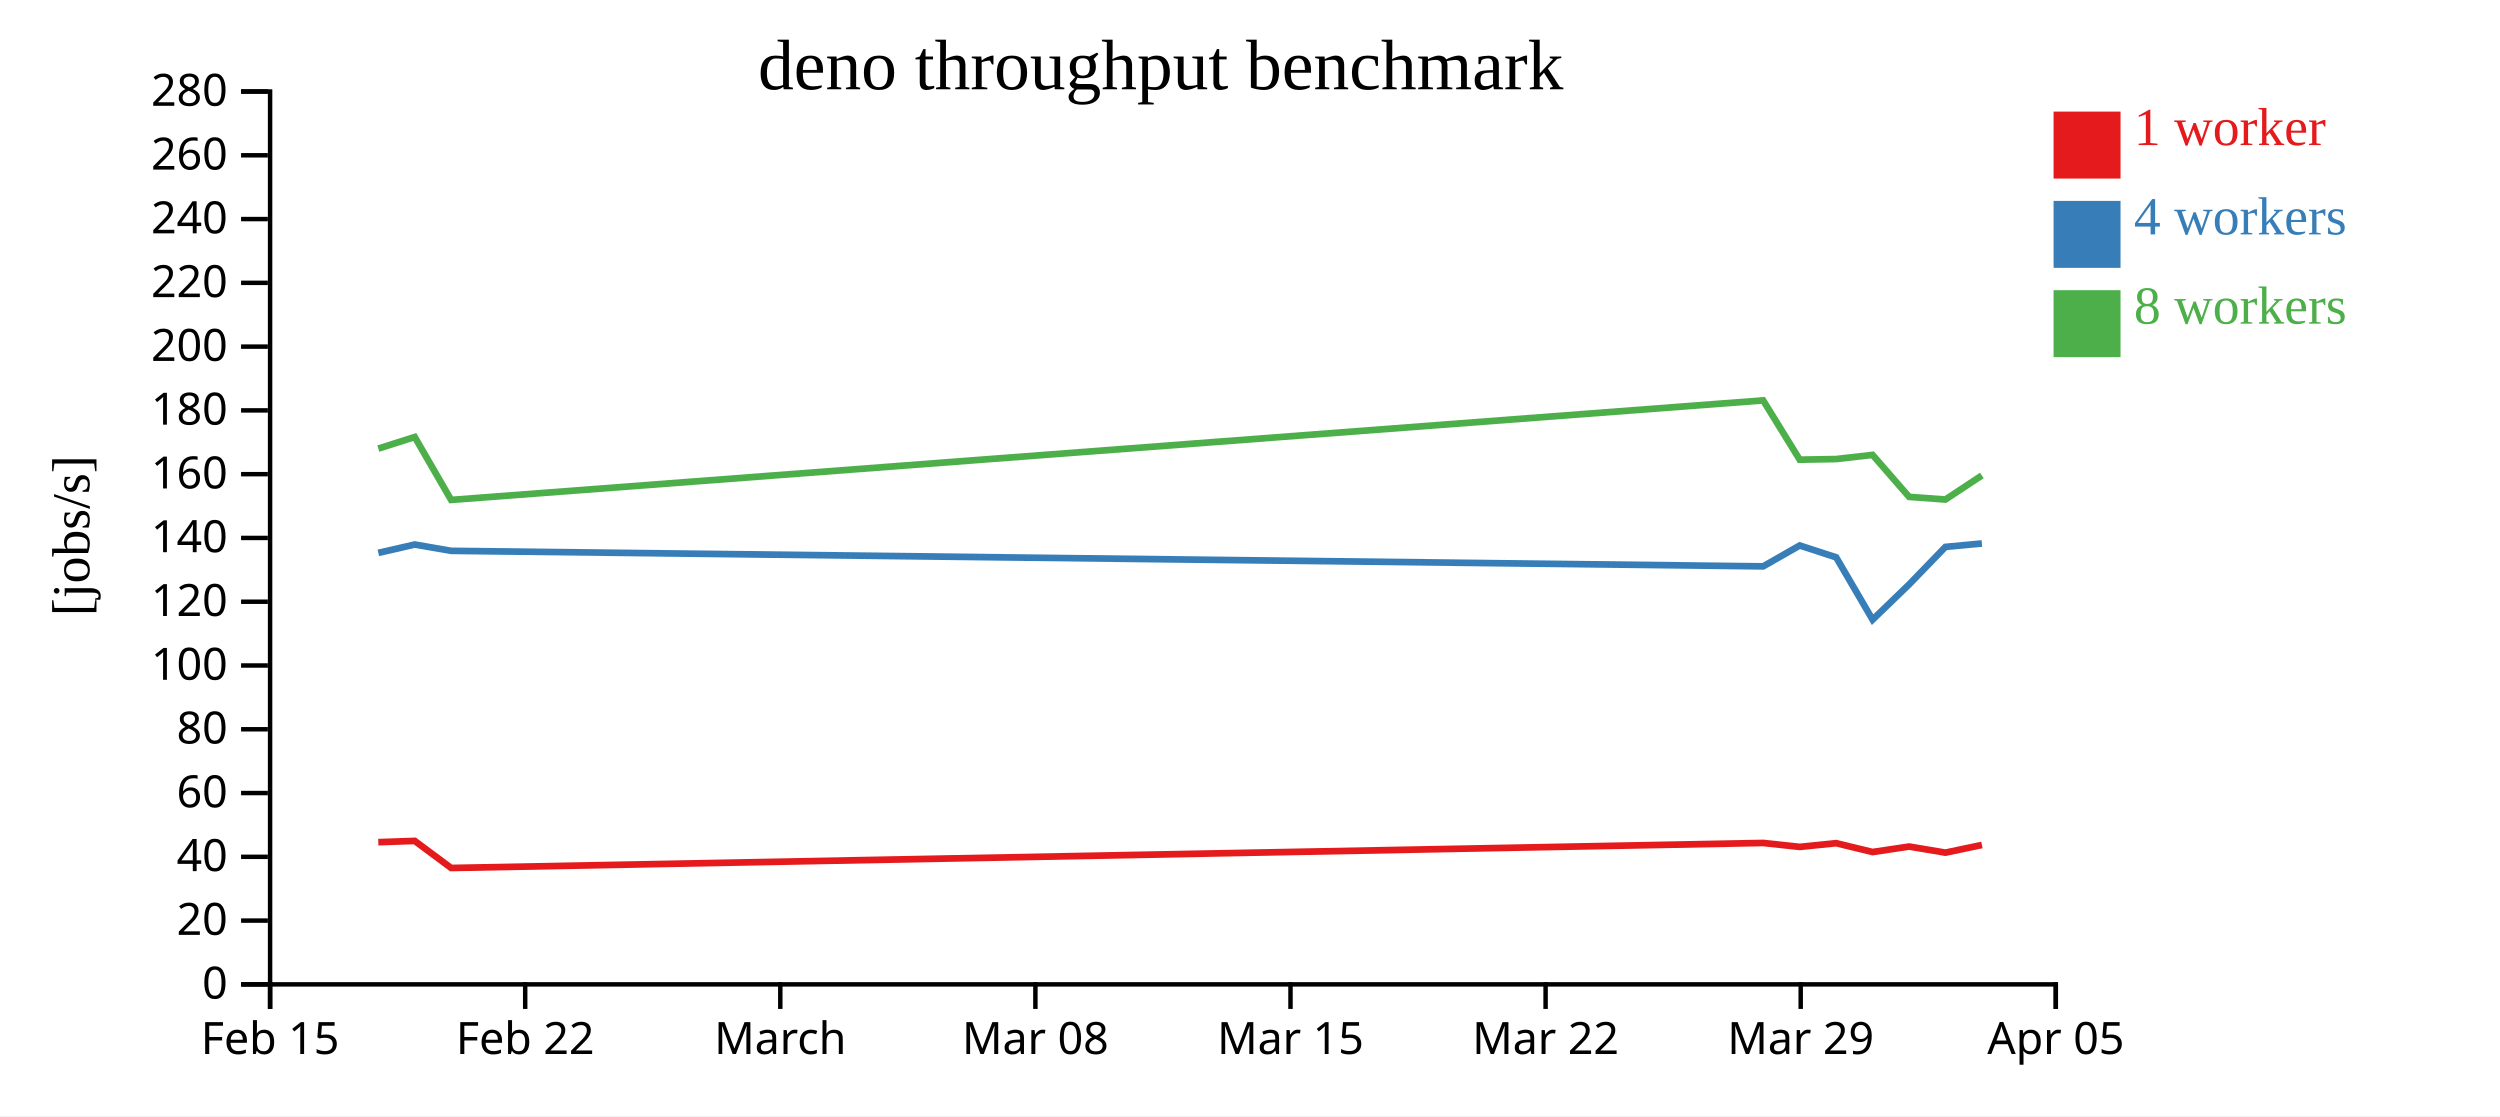
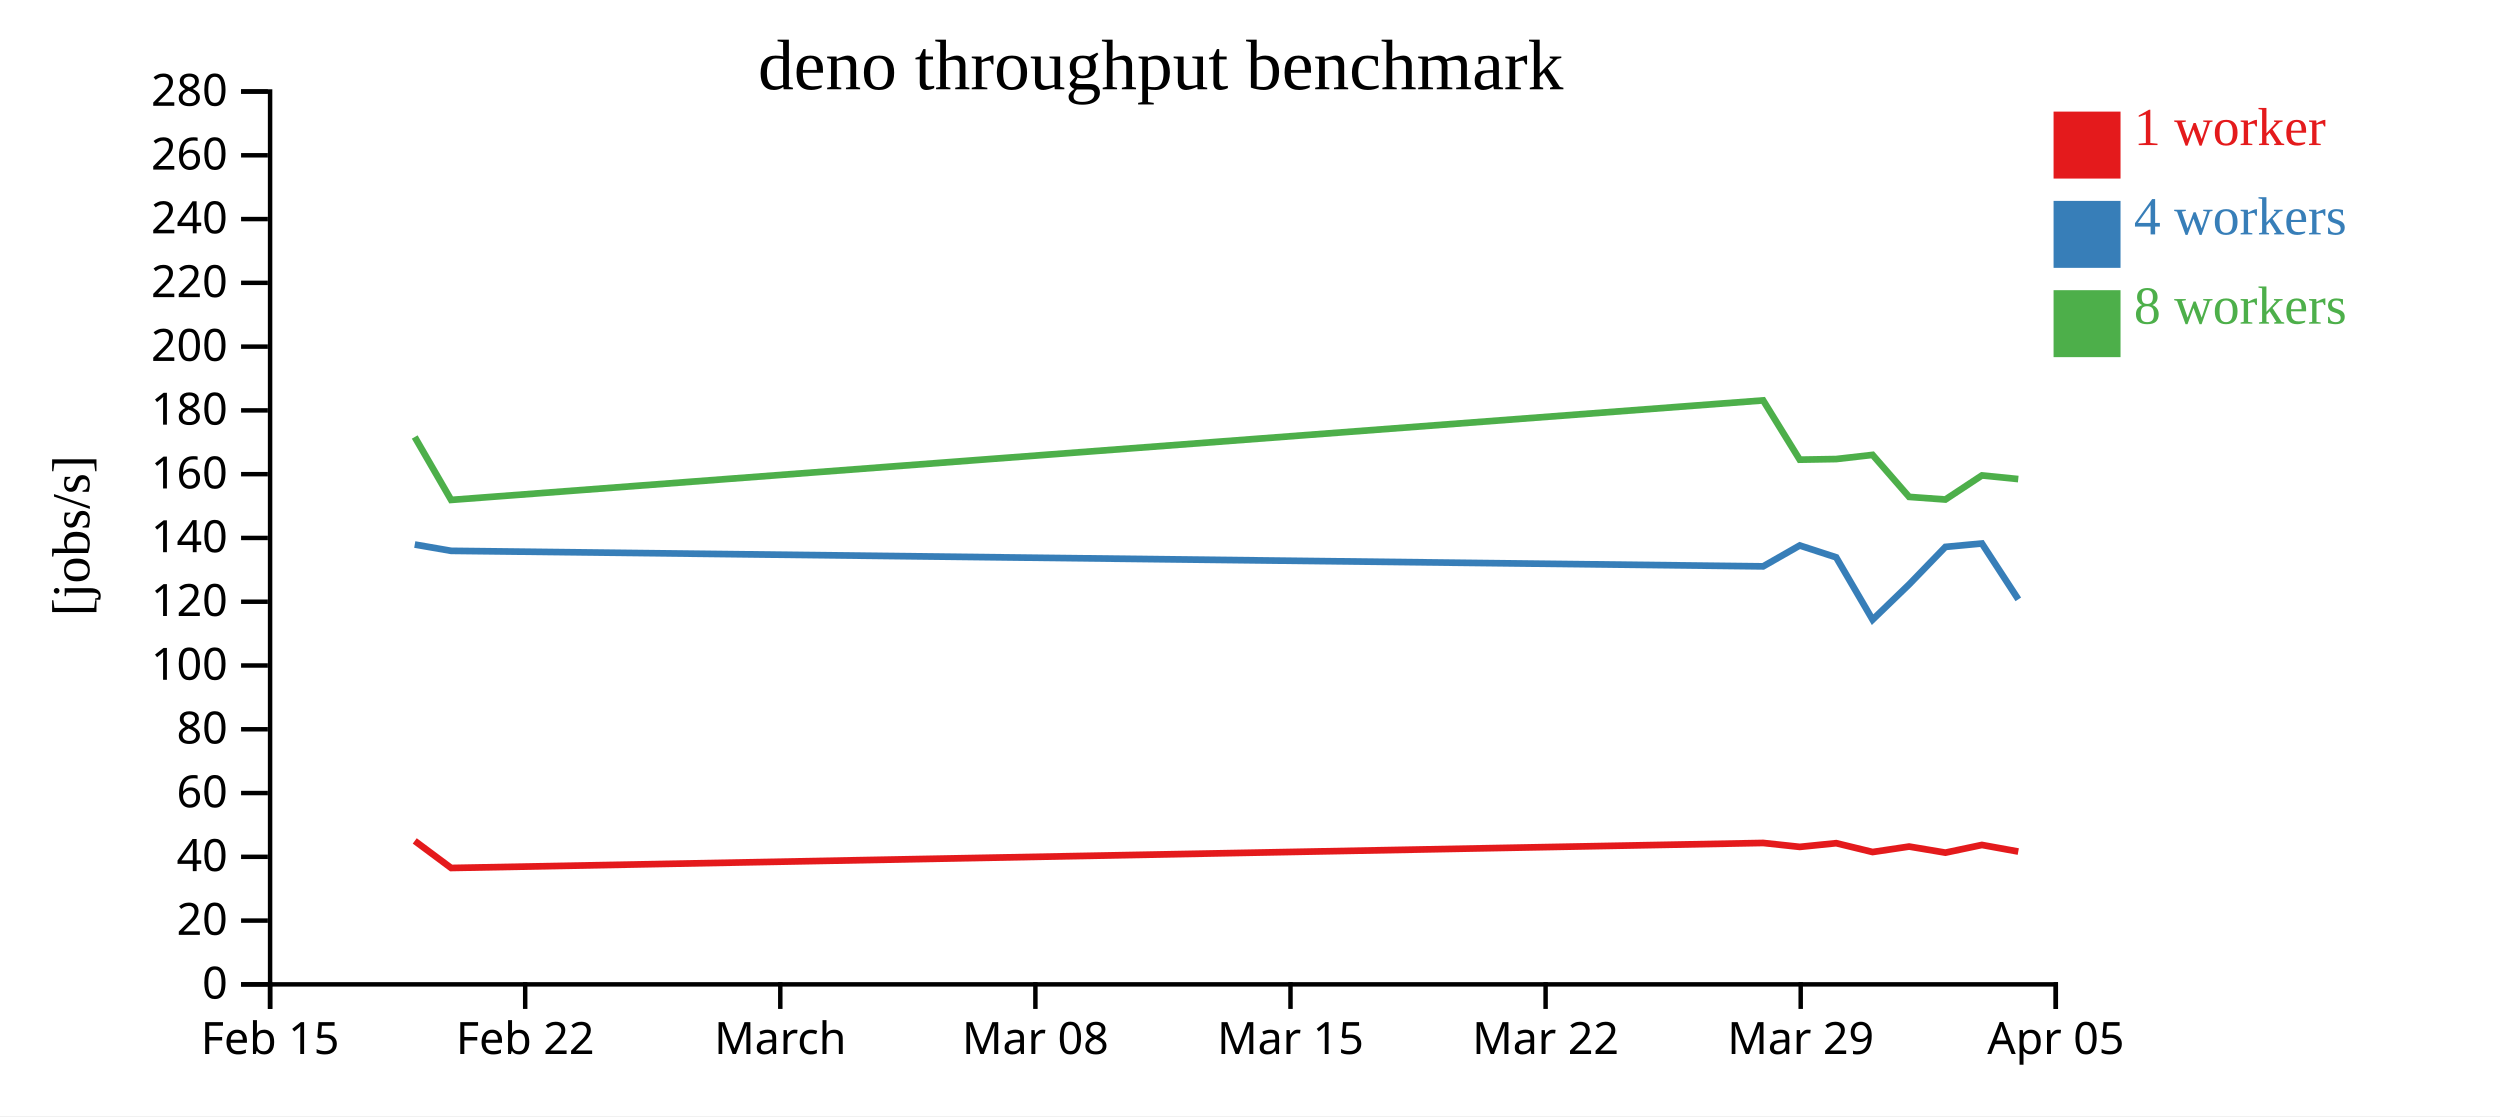
<svg xmlns="http://www.w3.org/2000/svg" width="560" height="250">
  <rect width="100%" height="100%" fill="white" />
  <g transform="translate(60,20)">
    <g transform="translate(0,200)" fill="none" font-size="10" font-family="sans-serif" text-anchor="middle">
      <path class="domain" stroke="currentColor" d="M0.5,6V0.5H400.5V6" />
      <g class="tick" opacity="1" transform="translate(0.5,0)">
        <line stroke="currentColor" y2="6" />
        <text fill="currentColor" y="9" dy="0.71em">Feb 15</text>
      </g>
      <g class="tick" opacity="1" transform="translate(57.64286,0)">
        <line stroke="currentColor" y2="6" />
        <text fill="currentColor" y="9" dy="0.71em">Feb 22</text>
      </g>
      <g class="tick" opacity="1" transform="translate(114.7857,0)">
        <line stroke="currentColor" y2="6" />
        <text fill="currentColor" y="9" dy="0.71em">March</text>
      </g>
      <g class="tick" opacity="1" transform="translate(171.9286,0)">
        <line stroke="currentColor" y2="6" />
        <text fill="currentColor" y="9" dy="0.71em">Mar 08</text>
      </g>
      <g class="tick" opacity="1" transform="translate(229.0714,0)">
        <line stroke="currentColor" y2="6" />
        <text fill="currentColor" y="9" dy="0.71em">Mar 15</text>
      </g>
      <g class="tick" opacity="1" transform="translate(286.2143,0)">
        <line stroke="currentColor" y2="6" />
        <text fill="currentColor" y="9" dy="0.71em">Mar 22</text>
      </g>
      <g class="tick" opacity="1" transform="translate(343.3571,0)">
        <line stroke="currentColor" y2="6" />
        <text fill="currentColor" y="9" dy="0.71em">Mar 29</text>
      </g>
      <g class="tick" opacity="1" transform="translate(400.5,0)">
        <line stroke="currentColor" y2="6" />
        <text fill="currentColor" y="9" dy="0.71em">Apr 05</text>
      </g>
    </g>
    <g fill="none" font-size="10" font-family="sans-serif" text-anchor="end">
      <path class="domain" stroke="currentColor" d="M-6,200.5H0.5V0.5H-6" />
      <g class="tick" opacity="1" transform="translate(0,200.5)">
        <line stroke="currentColor" x2="-6" />
        <text fill="currentColor" x="-9" dy="0.32em">0</text>
      </g>
      <g class="tick" opacity="1" transform="translate(0,186.2143)">
        <line stroke="currentColor" x2="-6" />
        <text fill="currentColor" x="-9" dy="0.32em">20</text>
      </g>
      <g class="tick" opacity="1" transform="translate(0,171.9286)">
        <line stroke="currentColor" x2="-6" />
        <text fill="currentColor" x="-9" dy="0.32em">40</text>
      </g>
      <g class="tick" opacity="1" transform="translate(0,157.6429)">
        <line stroke="currentColor" x2="-6" />
        <text fill="currentColor" x="-9" dy="0.32em">60</text>
      </g>
      <g class="tick" opacity="1" transform="translate(0,143.3571)">
        <line stroke="currentColor" x2="-6" />
        <text fill="currentColor" x="-9" dy="0.32em">80</text>
      </g>
      <g class="tick" opacity="1" transform="translate(0,129.0714)">
        <line stroke="currentColor" x2="-6" />
        <text fill="currentColor" x="-9" dy="0.32em">100</text>
      </g>
      <g class="tick" opacity="1" transform="translate(0,114.7857)">
        <line stroke="currentColor" x2="-6" />
        <text fill="currentColor" x="-9" dy="0.32em">120</text>
      </g>
      <g class="tick" opacity="1" transform="translate(0,100.5)">
        <line stroke="currentColor" x2="-6" />
        <text fill="currentColor" x="-9" dy="0.32em">140</text>
      </g>
      <g class="tick" opacity="1" transform="translate(0,86.21429)">
        <line stroke="currentColor" x2="-6" />
        <text fill="currentColor" x="-9" dy="0.32em">160</text>
      </g>
      <g class="tick" opacity="1" transform="translate(0,71.92857)">
        <line stroke="currentColor" x2="-6" />
        <text fill="currentColor" x="-9" dy="0.32em">180</text>
      </g>
      <g class="tick" opacity="1" transform="translate(0,57.64286)">
        <line stroke="currentColor" x2="-6" />
        <text fill="currentColor" x="-9" dy="0.32em">200</text>
      </g>
      <g class="tick" opacity="1" transform="translate(0,43.35714)">
        <line stroke="currentColor" x2="-6" />
        <text fill="currentColor" x="-9" dy="0.32em">220</text>
      </g>
      <g class="tick" opacity="1" transform="translate(0,29.07143)">
        <line stroke="currentColor" x2="-6" />
        <text fill="currentColor" x="-9" dy="0.32em">240</text>
      </g>
      <g class="tick" opacity="1" transform="translate(0,14.78571)">
        <line stroke="currentColor" x2="-6" />
        <text fill="currentColor" x="-9" dy="0.32em">260</text>
      </g>
      <g class="tick" opacity="1" transform="translate(0,0.5)">
        <line stroke="currentColor" x2="-6" />
        <text fill="currentColor" x="-9" dy="0.32em">280</text>
      </g>
    </g>
    <text text-anchor="middle" style="font-size: 12px" transform="rotate(-90)" y="-40" x="-100">[jobs/s]</text>
    <text text-anchor="middle" style="font-size: 16px" y="0" x="200">deno throughput benchmark</text>
-     <path class="line" fill="none" stroke="#e41a1c" stroke-width="1.5" d="M24.74,168.647L32.903,168.364L41.055,174.426L334.95,168.822L343.144,169.703L351.304,168.874L359.46,170.853L367.649,169.628L375.772,170.992L383.948,169.27" />
-     <path class="line" fill="none" stroke="#377eb8" stroke-width="1.5" d="M24.74,103.847L32.904,101.974L41.051,103.388L334.95,106.865L343.142,102.188L351.302,104.846L359.46,118.807L367.65,110.9L375.769,102.509L383.944,101.74" />
-     <path class="line" fill="none" stroke="#4daf4a" stroke-width="1.5" d="M24.736,80.488L32.899,77.886L41.051,91.982L334.944,69.688L343.137,82.968L351.301,82.827L359.453,81.897L367.643,91.303L375.766,91.895L383.942,86.501" />
+     <path class="line" fill="none" stroke="#e41a1c" stroke-width="1.5" d="M32.903,168.364L41.055,174.426L334.95,168.822L343.144,169.703L351.304,168.874L359.46,170.853L367.649,169.628L375.772,170.992L383.948,169.27L392.095,170.748" />
+     <path class="line" fill="none" stroke="#377eb8" stroke-width="1.5" d="M32.904,101.974L41.051,103.388L334.95,106.865L343.142,102.188L351.302,104.846L359.46,118.807L367.65,110.9L375.769,102.509L383.944,101.74L392.098,114.258" />
+     <path class="line" fill="none" stroke="#4daf4a" stroke-width="1.5" d="M32.899,77.886L41.051,91.982L334.944,69.688L343.137,82.968L351.301,82.827L359.453,81.897L367.643,91.303L375.766,91.895L383.942,86.501L392.089,87.313" />
    <rect class="dot" x="400" y="5" width="15" height="15" style="fill: #e41a1c;" />
    <rect class="dot" x="400" y="25" width="15" height="15" style="fill: #377eb8;" />
    <rect class="dot" x="400" y="45" width="15" height="15" style="fill: #4daf4a;" />
    <text class="label" x="418" y="12.5" style="fill: #e41a1c; alignment-baseline: middle;" text-anchor="left">1 worker</text>
    <text class="label" x="418" y="32.5" style="fill: #377eb8; alignment-baseline: middle;" text-anchor="left">4 workers</text>
    <text class="label" x="418" y="52.5" style="fill: #4daf4a; alignment-baseline: middle;" text-anchor="left">8 workers</text>
  </g>
</svg>
